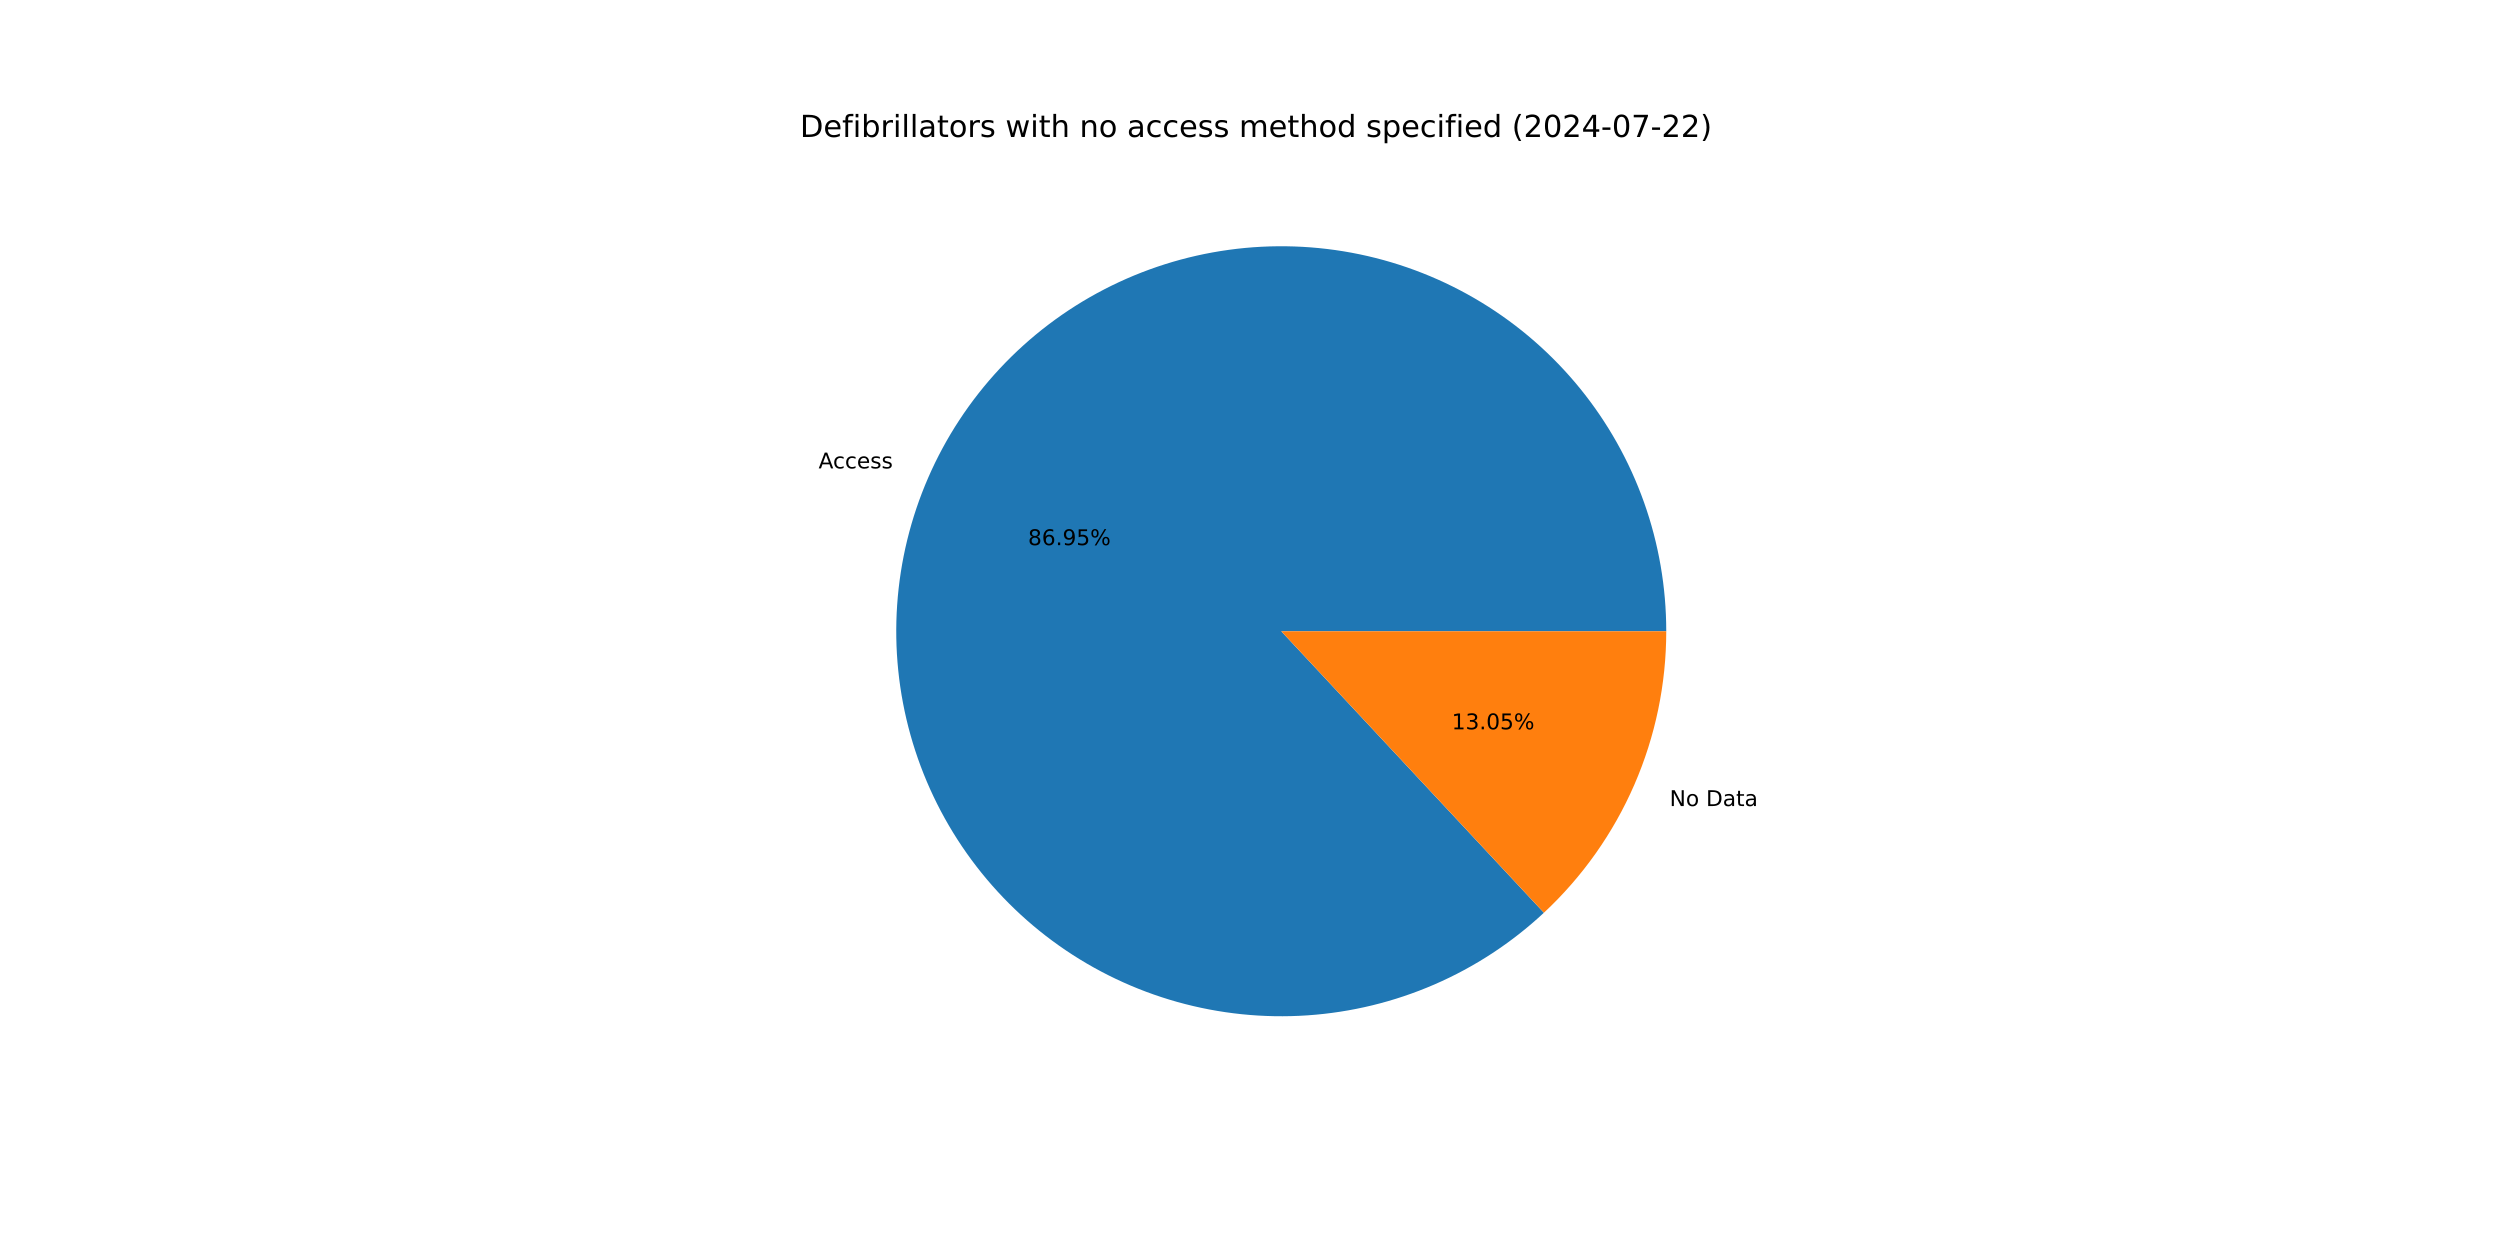
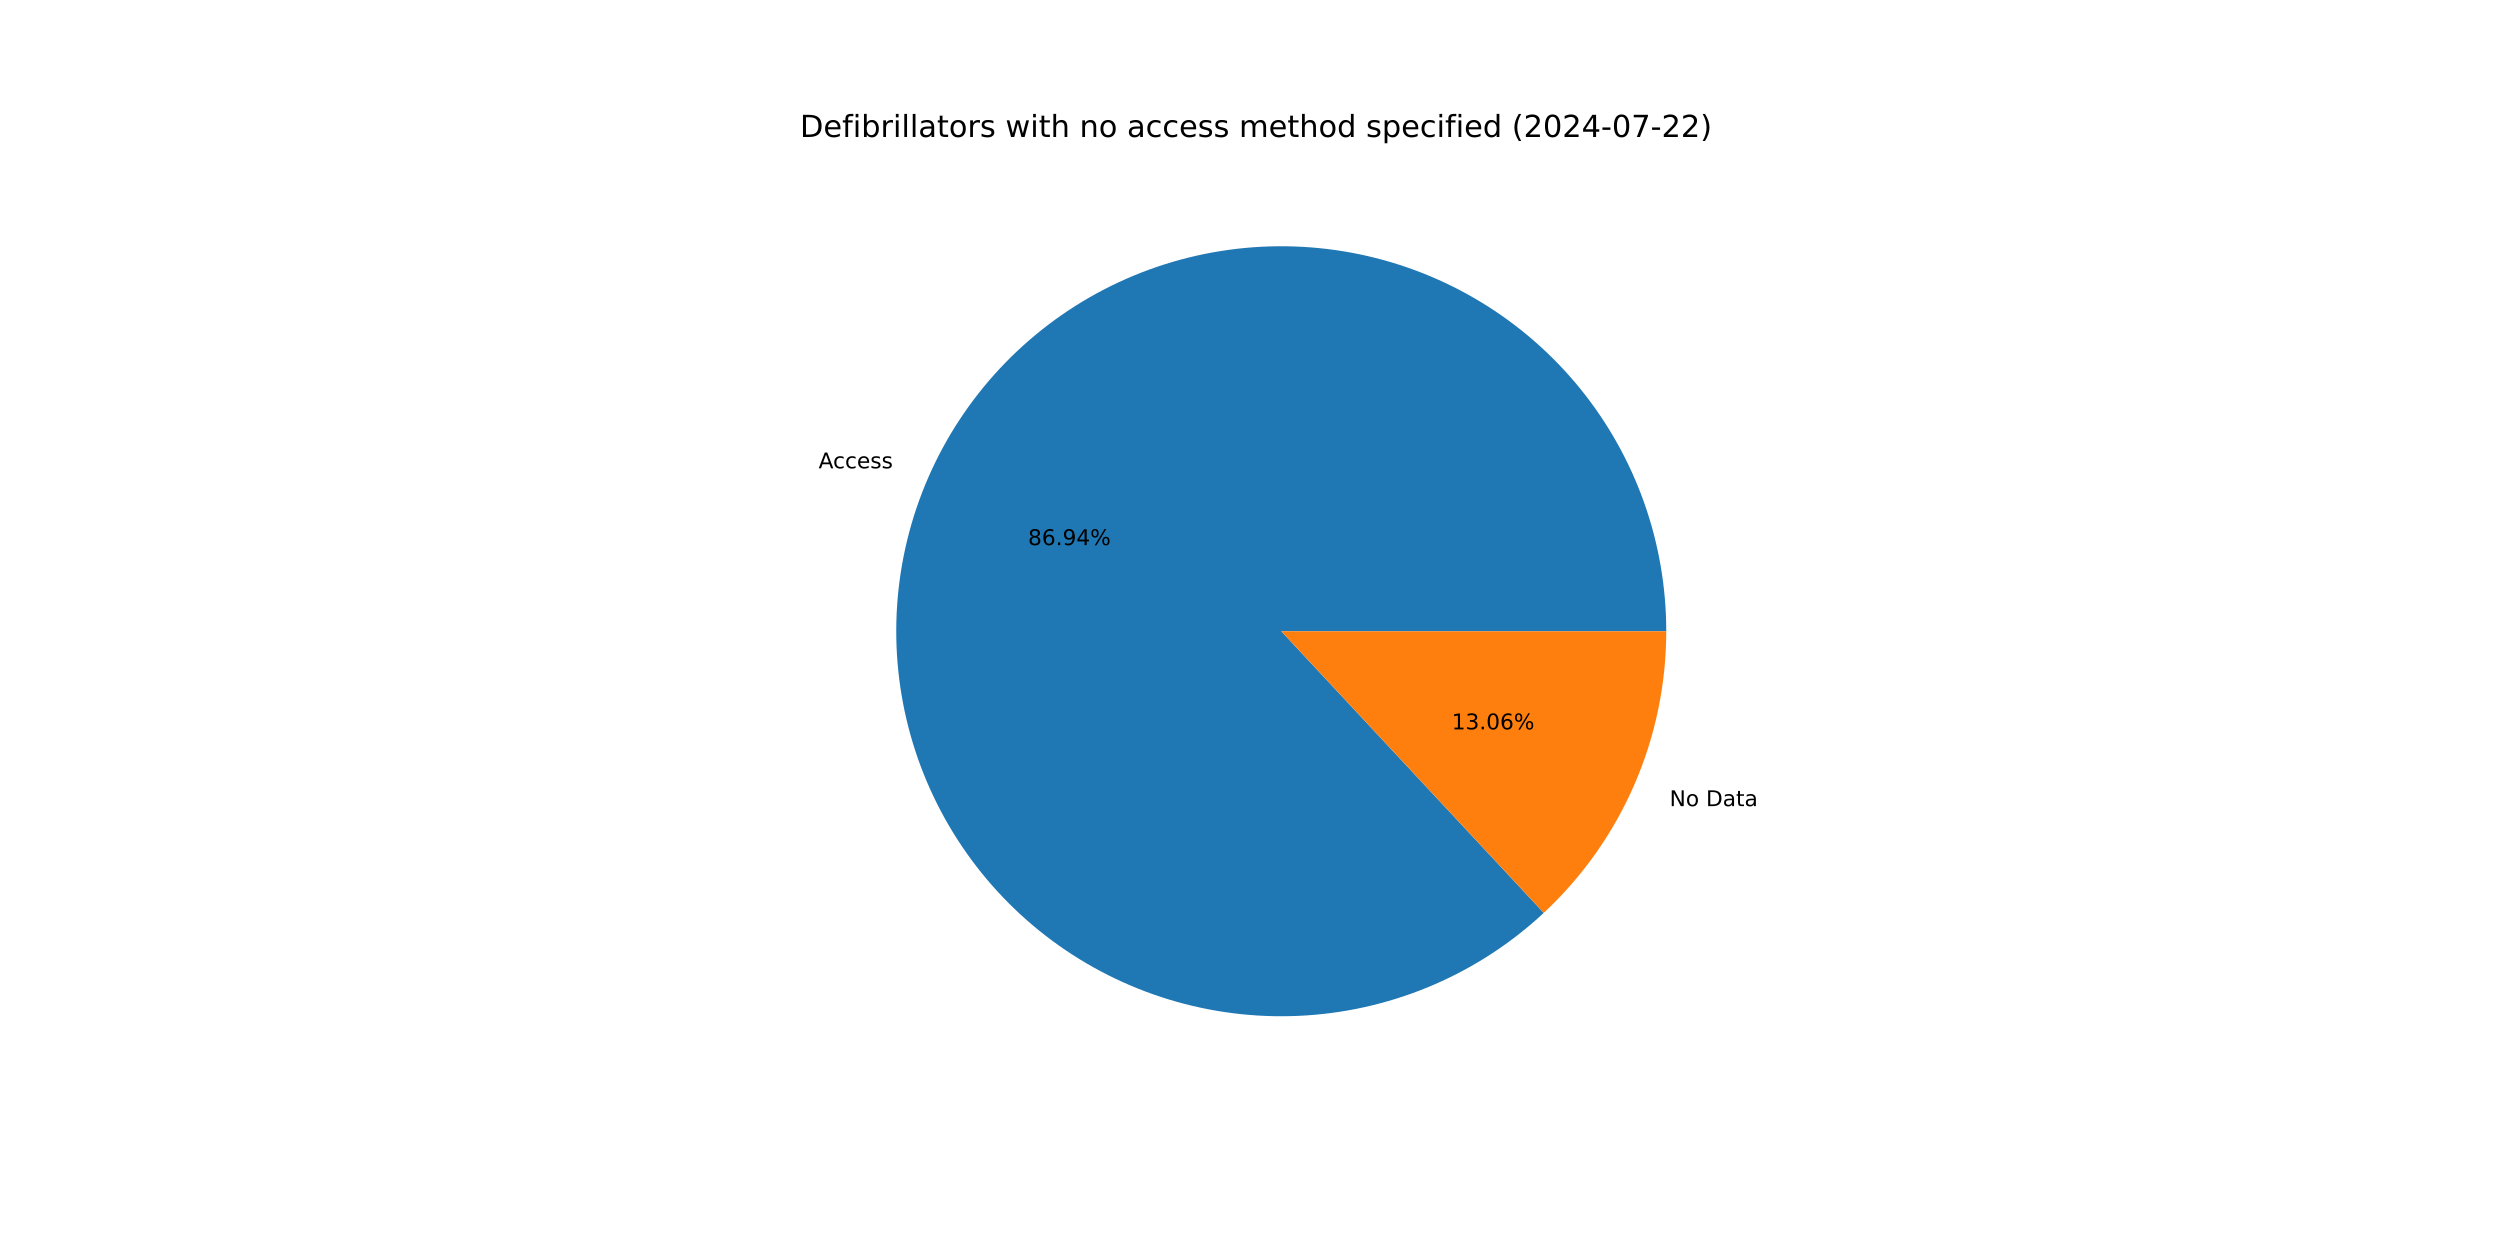
<svg xmlns="http://www.w3.org/2000/svg" xmlns:xlink="http://www.w3.org/1999/xlink" width="1152pt" height="576pt" viewBox="0 0 1152 576" version="1.1">
  <defs>
    <style type="text/css">*{stroke-linejoin: round; stroke-linecap: butt}</style>
  </defs>
  <g id="figure_1">
    <g id="patch_1">
      <path d="M 0 576  L 1152 576  L 1152 0  L 0 0  z " style="fill: #ffffff" />
    </g>
    <g id="axes_1">
      <g id="patch_2">
-         <path d="M 767.808 290.88  C 767.808 270.639 764.344 250.547 757.566 231.475  C 750.789 212.402 740.797 194.63 728.024 178.928  C 715.251 163.226 699.885 149.826 682.592 139.307  C 665.299 128.789 646.332 121.307 626.515 117.187  C 606.698 113.066 586.322 112.368 566.269 115.121  C 546.216 117.874 526.782 124.039 508.809 133.347  C 490.836 142.656 474.588 154.973 460.769 169.763  C 446.951 184.552 435.765 201.599 427.696 220.162  C 419.628 238.725 414.796 258.533 413.409 278.726  C 412.022 298.919 414.101 319.201 419.557 338.693  C 425.012 358.185 433.762 376.6 445.43 393.14  C 457.097 409.68 471.509 424.102 488.041 435.78  C 504.572 447.459 522.982 456.222 542.47 461.691  C 561.958 467.159 582.239 469.252 602.433 467.879  C 622.627 466.507 642.438 461.688 661.007 453.632  C 679.576 445.576 696.629 434.402 711.429 420.594  L 590.4 290.88  z " style="fill: #1f77b4" />
+         <path d="M 767.808 290.88  C 767.808 270.641 764.345 250.551 757.568 231.48  C 750.792 212.409 740.802 194.638 728.031 178.937  C 715.261 163.236 699.897 149.835 682.606 139.316  C 665.316 128.797 646.352 121.314 626.538 117.192  C 606.723 113.069 586.348 112.367 566.297 115.117  C 546.246 117.867 526.812 124.027 508.839 133.332  C 490.866 142.636 474.617 154.948 460.796 169.734  C 446.976 184.519 435.787 201.561 427.714 220.12  C 419.642 238.679 414.805 258.484 413.412 278.675  C 412.02 298.866 414.093 319.147 419.541 338.639  C 424.99 358.13 433.733 376.547 445.394 393.089  C 457.054 409.632 471.459 424.058 487.985 435.741  C 504.511 447.425 522.915 456.195 542.399 461.671  C 561.883 467.147 582.161 469.249 602.354 467.885  C 622.547 466.521 642.358 461.712 660.929 453.666  C 679.5 445.62 696.557 434.455 711.362 420.656  L 590.4 290.88  z " style="fill: #1f77b4" />
      </g>
      <g id="patch_3">
-         <path d="M 711.429 420.594  C 729.219 403.995 743.405 383.913 753.104 361.598  C 762.803 339.284 767.808 315.211 767.808 290.88  L 590.4 290.88  z " style="fill: #ff7f0e" />
+         <path d="M 711.362 420.656  C 729.172 404.056 743.375 383.966 753.086 361.64  C 762.796 339.314 767.808 315.226 767.808 290.88  L 590.4 290.88  z " style="fill: #ff7f0e" />
      </g>
      <g id="matplotlib.axis_1" />
      <g id="matplotlib.axis_2" />
      <g id="text_1">
-         <g transform="translate(377.1914 215.8493) scale(0.1 -0.1)">
+         <g transform="translate(377.2114 215.8035) scale(0.1 -0.1)">
          <defs>
            <path id="DejaVuSans-41" d="M 2188 4044  L 1331 1722  L 3047 1722  L 2188 4044  z M 1831 4666  L 2547 4666  L 4325 0  L 3669 0  L 3244 1197  L 1141 1197  L 716 0  L 50 0  L 1831 4666  z " transform="scale(0.015625)" />
            <path id="DejaVuSans-63" d="M 3122 3366  L 3122 2828  Q 2878 2963 2633 3030  Q 2388 3097 2138 3097  Q 1578 3097 1268 2742  Q 959 2388 959 1747  Q 959 1106 1268 751  Q 1578 397 2138 397  Q 2388 397 2633 464  Q 2878 531 3122 666  L 3122 134  Q 2881 22 2623 -34  Q 2366 -91 2075 -91  Q 1284 -91 818 406  Q 353 903 353 1747  Q 353 2603 823 3093  Q 1294 3584 2113 3584  Q 2378 3584 2631 3529  Q 2884 3475 3122 3366  z " transform="scale(0.015625)" />
            <path id="DejaVuSans-65" d="M 3597 1894  L 3597 1613  L 953 1613  Q 991 1019 1311 708  Q 1631 397 2203 397  Q 2534 397 2845 478  Q 3156 559 3463 722  L 3463 178  Q 3153 47 2828 -22  Q 2503 -91 2169 -91  Q 1331 -91 842 396  Q 353 884 353 1716  Q 353 2575 817 3079  Q 1281 3584 2069 3584  Q 2775 3584 3186 3129  Q 3597 2675 3597 1894  z M 3022 2063  Q 3016 2534 2758 2815  Q 2500 3097 2075 3097  Q 1594 3097 1305 2825  Q 1016 2553 972 2059  L 3022 2063  z " transform="scale(0.015625)" />
            <path id="DejaVuSans-73" d="M 2834 3397  L 2834 2853  Q 2591 2978 2328 3040  Q 2066 3103 1784 3103  Q 1356 3103 1142 2972  Q 928 2841 928 2578  Q 928 2378 1081 2264  Q 1234 2150 1697 2047  L 1894 2003  Q 2506 1872 2764 1633  Q 3022 1394 3022 966  Q 3022 478 2636 193  Q 2250 -91 1575 -91  Q 1294 -91 989 -36  Q 684 19 347 128  L 347 722  Q 666 556 975 473  Q 1284 391 1588 391  Q 1994 391 2212 530  Q 2431 669 2431 922  Q 2431 1156 2273 1281  Q 2116 1406 1581 1522  L 1381 1569  Q 847 1681 609 1914  Q 372 2147 372 2553  Q 372 3047 722 3315  Q 1072 3584 1716 3584  Q 2034 3584 2315 3537  Q 2597 3491 2834 3397  z " transform="scale(0.015625)" />
          </defs>
          <use xlink:href="#DejaVuSans-41" />
          <use xlink:href="#DejaVuSans-63" x="66.658" />
          <use xlink:href="#DejaVuSans-63" x="121.639" />
          <use xlink:href="#DejaVuSans-65" x="176.619" />
          <use xlink:href="#DejaVuSans-73" x="238.143" />
          <use xlink:href="#DejaVuSans-73" x="290.242" />
        </g>
      </g>
      <g id="text_2">
-         <g transform="translate(473.7129 251.2084) scale(0.1 -0.1)">
+         <g transform="translate(473.7237 251.1834) scale(0.1 -0.1)">
          <defs>
            <path id="DejaVuSans-38" d="M 2034 2216  Q 1584 2216 1326 1975  Q 1069 1734 1069 1313  Q 1069 891 1326 650  Q 1584 409 2034 409  Q 2484 409 2743 651  Q 3003 894 3003 1313  Q 3003 1734 2745 1975  Q 2488 2216 2034 2216  z M 1403 2484  Q 997 2584 770 2862  Q 544 3141 544 3541  Q 544 4100 942 4425  Q 1341 4750 2034 4750  Q 2731 4750 3128 4425  Q 3525 4100 3525 3541  Q 3525 3141 3298 2862  Q 3072 2584 2669 2484  Q 3125 2378 3379 2068  Q 3634 1759 3634 1313  Q 3634 634 3220 271  Q 2806 -91 2034 -91  Q 1263 -91 848 271  Q 434 634 434 1313  Q 434 1759 690 2068  Q 947 2378 1403 2484  z M 1172 3481  Q 1172 3119 1398 2916  Q 1625 2713 2034 2713  Q 2441 2713 2670 2916  Q 2900 3119 2900 3481  Q 2900 3844 2670 4047  Q 2441 4250 2034 4250  Q 1625 4250 1398 4047  Q 1172 3844 1172 3481  z " transform="scale(0.015625)" />
            <path id="DejaVuSans-36" d="M 2113 2584  Q 1688 2584 1439 2293  Q 1191 2003 1191 1497  Q 1191 994 1439 701  Q 1688 409 2113 409  Q 2538 409 2786 701  Q 3034 994 3034 1497  Q 3034 2003 2786 2293  Q 2538 2584 2113 2584  z M 3366 4563  L 3366 3988  Q 3128 4100 2886 4159  Q 2644 4219 2406 4219  Q 1781 4219 1451 3797  Q 1122 3375 1075 2522  Q 1259 2794 1537 2939  Q 1816 3084 2150 3084  Q 2853 3084 3261 2657  Q 3669 2231 3669 1497  Q 3669 778 3244 343  Q 2819 -91 2113 -91  Q 1303 -91 875 529  Q 447 1150 447 2328  Q 447 3434 972 4092  Q 1497 4750 2381 4750  Q 2619 4750 2861 4703  Q 3103 4656 3366 4563  z " transform="scale(0.015625)" />
            <path id="DejaVuSans-2e" d="M 684 794  L 1344 794  L 1344 0  L 684 0  L 684 794  z " transform="scale(0.015625)" />
            <path id="DejaVuSans-39" d="M 703 97  L 703 672  Q 941 559 1184 500  Q 1428 441 1663 441  Q 2288 441 2617 861  Q 2947 1281 2994 2138  Q 2813 1869 2534 1725  Q 2256 1581 1919 1581  Q 1219 1581 811 2004  Q 403 2428 403 3163  Q 403 3881 828 4315  Q 1253 4750 1959 4750  Q 2769 4750 3195 4129  Q 3622 3509 3622 2328  Q 3622 1225 3098 567  Q 2575 -91 1691 -91  Q 1453 -91 1209 -44  Q 966 3 703 97  z M 1959 2075  Q 2384 2075 2632 2365  Q 2881 2656 2881 3163  Q 2881 3666 2632 3958  Q 2384 4250 1959 4250  Q 1534 4250 1286 3958  Q 1038 3666 1038 3163  Q 1038 2656 1286 2365  Q 1534 2075 1959 2075  z " transform="scale(0.015625)" />
-             <path id="DejaVuSans-35" d="M 691 4666  L 3169 4666  L 3169 4134  L 1269 4134  L 1269 2991  Q 1406 3038 1543 3061  Q 1681 3084 1819 3084  Q 2600 3084 3056 2656  Q 3513 2228 3513 1497  Q 3513 744 3044 326  Q 2575 -91 1722 -91  Q 1428 -91 1123 -41  Q 819 9 494 109  L 494 744  Q 775 591 1075 516  Q 1375 441 1709 441  Q 2250 441 2565 725  Q 2881 1009 2881 1497  Q 2881 1984 2565 2268  Q 2250 2553 1709 2553  Q 1456 2553 1204 2497  Q 953 2441 691 2322  L 691 4666  z " transform="scale(0.015625)" />
+             <path id="DejaVuSans-34" d="M 2419 4116  L 825 1625  L 2419 1625  L 2419 4116  z M 2253 4666  L 3047 4666  L 3047 1625  L 3713 1625  L 3713 1100  L 3047 1100  L 3047 0  L 2419 0  L 2419 1100  L 313 1100  L 313 1709  L 2253 4666  z " transform="scale(0.015625)" />
            <path id="DejaVuSans-25" d="M 4653 2053  Q 4381 2053 4226 1822  Q 4072 1591 4072 1178  Q 4072 772 4226 539  Q 4381 306 4653 306  Q 4919 306 5073 539  Q 5228 772 5228 1178  Q 5228 1588 5073 1820  Q 4919 2053 4653 2053  z M 4653 2450  Q 5147 2450 5437 2106  Q 5728 1763 5728 1178  Q 5728 594 5436 251  Q 5144 -91 4653 -91  Q 4153 -91 3862 251  Q 3572 594 3572 1178  Q 3572 1766 3864 2108  Q 4156 2450 4653 2450  z M 1428 4353  Q 1159 4353 1004 4120  Q 850 3888 850 3481  Q 850 3069 1003 2837  Q 1156 2606 1428 2606  Q 1700 2606 1854 2837  Q 2009 3069 2009 3481  Q 2009 3884 1853 4118  Q 1697 4353 1428 4353  z M 4250 4750  L 4750 4750  L 1831 -91  L 1331 -91  L 4250 4750  z M 1428 4750  Q 1922 4750 2215 4408  Q 2509 4066 2509 3481  Q 2509 2891 2217 2550  Q 1925 2209 1428 2209  Q 931 2209 642 2551  Q 353 2894 353 3481  Q 353 4063 643 4406  Q 934 4750 1428 4750  z " transform="scale(0.015625)" />
          </defs>
          <use xlink:href="#DejaVuSans-38" />
          <use xlink:href="#DejaVuSans-36" x="63.623" />
          <use xlink:href="#DejaVuSans-2e" x="127.246" />
          <use xlink:href="#DejaVuSans-39" x="159.033" />
-           <use xlink:href="#DejaVuSans-35" x="222.656" />
+           <use xlink:href="#DejaVuSans-34" x="222.656" />
          <use xlink:href="#DejaVuSans-25" x="286.279" />
        </g>
      </g>
      <g id="text_3">
-         <g transform="translate(769.3742 371.4295) scale(0.1 -0.1)">
+         <g transform="translate(769.3543 371.4752) scale(0.1 -0.1)">
          <defs>
            <path id="DejaVuSans-4e" d="M 628 4666  L 1478 4666  L 3547 763  L 3547 4666  L 4159 4666  L 4159 0  L 3309 0  L 1241 3903  L 1241 0  L 628 0  L 628 4666  z " transform="scale(0.015625)" />
            <path id="DejaVuSans-6f" d="M 1959 3097  Q 1497 3097 1228 2736  Q 959 2375 959 1747  Q 959 1119 1226 758  Q 1494 397 1959 397  Q 2419 397 2687 759  Q 2956 1122 2956 1747  Q 2956 2369 2687 2733  Q 2419 3097 1959 3097  z M 1959 3584  Q 2709 3584 3137 3096  Q 3566 2609 3566 1747  Q 3566 888 3137 398  Q 2709 -91 1959 -91  Q 1206 -91 779 398  Q 353 888 353 1747  Q 353 2609 779 3096  Q 1206 3584 1959 3584  z " transform="scale(0.015625)" />
            <path id="DejaVuSans-20" transform="scale(0.015625)" />
            <path id="DejaVuSans-44" d="M 1259 4147  L 1259 519  L 2022 519  Q 2988 519 3436 956  Q 3884 1394 3884 2338  Q 3884 3275 3436 3711  Q 2988 4147 2022 4147  L 1259 4147  z M 628 4666  L 1925 4666  Q 3281 4666 3915 4102  Q 4550 3538 4550 2338  Q 4550 1131 3912 565  Q 3275 0 1925 0  L 628 0  L 628 4666  z " transform="scale(0.015625)" />
            <path id="DejaVuSans-61" d="M 2194 1759  Q 1497 1759 1228 1600  Q 959 1441 959 1056  Q 959 750 1161 570  Q 1363 391 1709 391  Q 2188 391 2477 730  Q 2766 1069 2766 1631  L 2766 1759  L 2194 1759  z M 3341 1997  L 3341 0  L 2766 0  L 2766 531  Q 2569 213 2275 61  Q 1981 -91 1556 -91  Q 1019 -91 701 211  Q 384 513 384 1019  Q 384 1609 779 1909  Q 1175 2209 1959 2209  L 2766 2209  L 2766 2266  Q 2766 2663 2505 2880  Q 2244 3097 1772 3097  Q 1472 3097 1187 3025  Q 903 2953 641 2809  L 641 3341  Q 956 3463 1253 3523  Q 1550 3584 1831 3584  Q 2591 3584 2966 3190  Q 3341 2797 3341 1997  z " transform="scale(0.015625)" />
            <path id="DejaVuSans-74" d="M 1172 4494  L 1172 3500  L 2356 3500  L 2356 3053  L 1172 3053  L 1172 1153  Q 1172 725 1289 603  Q 1406 481 1766 481  L 2356 481  L 2356 0  L 1766 0  Q 1100 0 847 248  Q 594 497 594 1153  L 594 3053  L 172 3053  L 172 3500  L 594 3500  L 594 4494  L 1172 4494  z " transform="scale(0.015625)" />
          </defs>
          <use xlink:href="#DejaVuSans-4e" />
          <use xlink:href="#DejaVuSans-6f" x="74.805" />
          <use xlink:href="#DejaVuSans-20" x="135.986" />
          <use xlink:href="#DejaVuSans-44" x="167.773" />
          <use xlink:href="#DejaVuSans-61" x="244.775" />
          <use xlink:href="#DejaVuSans-74" x="306.055" />
          <use xlink:href="#DejaVuSans-61" x="345.264" />
        </g>
      </g>
      <g id="text_4">
-         <g transform="translate(668.9574 336.0704) scale(0.1 -0.1)">
+         <g transform="translate(668.9466 336.0953) scale(0.1 -0.1)">
          <defs>
            <path id="DejaVuSans-31" d="M 794 531  L 1825 531  L 1825 4091  L 703 3866  L 703 4441  L 1819 4666  L 2450 4666  L 2450 531  L 3481 531  L 3481 0  L 794 0  L 794 531  z " transform="scale(0.015625)" />
            <path id="DejaVuSans-33" d="M 2597 2516  Q 3050 2419 3304 2112  Q 3559 1806 3559 1356  Q 3559 666 3084 287  Q 2609 -91 1734 -91  Q 1441 -91 1130 -33  Q 819 25 488 141  L 488 750  Q 750 597 1062 519  Q 1375 441 1716 441  Q 2309 441 2620 675  Q 2931 909 2931 1356  Q 2931 1769 2642 2001  Q 2353 2234 1838 2234  L 1294 2234  L 1294 2753  L 1863 2753  Q 2328 2753 2575 2939  Q 2822 3125 2822 3475  Q 2822 3834 2567 4026  Q 2313 4219 1838 4219  Q 1578 4219 1281 4162  Q 984 4106 628 3988  L 628 4550  Q 988 4650 1302 4700  Q 1616 4750 1894 4750  Q 2613 4750 3031 4423  Q 3450 4097 3450 3541  Q 3450 3153 3228 2886  Q 3006 2619 2597 2516  z " transform="scale(0.015625)" />
            <path id="DejaVuSans-30" d="M 2034 4250  Q 1547 4250 1301 3770  Q 1056 3291 1056 2328  Q 1056 1369 1301 889  Q 1547 409 2034 409  Q 2525 409 2770 889  Q 3016 1369 3016 2328  Q 3016 3291 2770 3770  Q 2525 4250 2034 4250  z M 2034 4750  Q 2819 4750 3233 4129  Q 3647 3509 3647 2328  Q 3647 1150 3233 529  Q 2819 -91 2034 -91  Q 1250 -91 836 529  Q 422 1150 422 2328  Q 422 3509 836 4129  Q 1250 4750 2034 4750  z " transform="scale(0.015625)" />
          </defs>
          <use xlink:href="#DejaVuSans-31" />
          <use xlink:href="#DejaVuSans-33" x="63.623" />
          <use xlink:href="#DejaVuSans-2e" x="127.246" />
          <use xlink:href="#DejaVuSans-30" x="159.033" />
-           <use xlink:href="#DejaVuSans-35" x="222.656" />
+           <use xlink:href="#DejaVuSans-36" x="222.656" />
          <use xlink:href="#DejaVuSans-25" x="286.279" />
        </g>
      </g>
      <g id="text_5">
        <g transform="translate(368.64 63.12) scale(0.14 -0.14)">
          <defs>
            <path id="DejaVuSans-66" d="M 2375 4863  L 2375 4384  L 1825 4384  Q 1516 4384 1395 4259  Q 1275 4134 1275 3809  L 1275 3500  L 2222 3500  L 2222 3053  L 1275 3053  L 1275 0  L 697 0  L 697 3053  L 147 3053  L 147 3500  L 697 3500  L 697 3744  Q 697 4328 969 4595  Q 1241 4863 1831 4863  L 2375 4863  z " transform="scale(0.015625)" />
            <path id="DejaVuSans-69" d="M 603 3500  L 1178 3500  L 1178 0  L 603 0  L 603 3500  z M 603 4863  L 1178 4863  L 1178 4134  L 603 4134  L 603 4863  z " transform="scale(0.015625)" />
            <path id="DejaVuSans-62" d="M 3116 1747  Q 3116 2381 2855 2742  Q 2594 3103 2138 3103  Q 1681 3103 1420 2742  Q 1159 2381 1159 1747  Q 1159 1113 1420 752  Q 1681 391 2138 391  Q 2594 391 2855 752  Q 3116 1113 3116 1747  z M 1159 2969  Q 1341 3281 1617 3432  Q 1894 3584 2278 3584  Q 2916 3584 3314 3078  Q 3713 2572 3713 1747  Q 3713 922 3314 415  Q 2916 -91 2278 -91  Q 1894 -91 1617 61  Q 1341 213 1159 525  L 1159 0  L 581 0  L 581 4863  L 1159 4863  L 1159 2969  z " transform="scale(0.015625)" />
            <path id="DejaVuSans-72" d="M 2631 2963  Q 2534 3019 2420 3045  Q 2306 3072 2169 3072  Q 1681 3072 1420 2755  Q 1159 2438 1159 1844  L 1159 0  L 581 0  L 581 3500  L 1159 3500  L 1159 2956  Q 1341 3275 1631 3429  Q 1922 3584 2338 3584  Q 2397 3584 2469 3576  Q 2541 3569 2628 3553  L 2631 2963  z " transform="scale(0.015625)" />
            <path id="DejaVuSans-6c" d="M 603 4863  L 1178 4863  L 1178 0  L 603 0  L 603 4863  z " transform="scale(0.015625)" />
            <path id="DejaVuSans-77" d="M 269 3500  L 844 3500  L 1563 769  L 2278 3500  L 2956 3500  L 3675 769  L 4391 3500  L 4966 3500  L 4050 0  L 3372 0  L 2619 2869  L 1863 0  L 1184 0  L 269 3500  z " transform="scale(0.015625)" />
            <path id="DejaVuSans-68" d="M 3513 2113  L 3513 0  L 2938 0  L 2938 2094  Q 2938 2591 2744 2837  Q 2550 3084 2163 3084  Q 1697 3084 1428 2787  Q 1159 2491 1159 1978  L 1159 0  L 581 0  L 581 4863  L 1159 4863  L 1159 2956  Q 1366 3272 1645 3428  Q 1925 3584 2291 3584  Q 2894 3584 3203 3211  Q 3513 2838 3513 2113  z " transform="scale(0.015625)" />
            <path id="DejaVuSans-6e" d="M 3513 2113  L 3513 0  L 2938 0  L 2938 2094  Q 2938 2591 2744 2837  Q 2550 3084 2163 3084  Q 1697 3084 1428 2787  Q 1159 2491 1159 1978  L 1159 0  L 581 0  L 581 3500  L 1159 3500  L 1159 2956  Q 1366 3272 1645 3428  Q 1925 3584 2291 3584  Q 2894 3584 3203 3211  Q 3513 2838 3513 2113  z " transform="scale(0.015625)" />
            <path id="DejaVuSans-6d" d="M 3328 2828  Q 3544 3216 3844 3400  Q 4144 3584 4550 3584  Q 5097 3584 5394 3201  Q 5691 2819 5691 2113  L 5691 0  L 5113 0  L 5113 2094  Q 5113 2597 4934 2840  Q 4756 3084 4391 3084  Q 3944 3084 3684 2787  Q 3425 2491 3425 1978  L 3425 0  L 2847 0  L 2847 2094  Q 2847 2600 2669 2842  Q 2491 3084 2119 3084  Q 1678 3084 1418 2786  Q 1159 2488 1159 1978  L 1159 0  L 581 0  L 581 3500  L 1159 3500  L 1159 2956  Q 1356 3278 1631 3431  Q 1906 3584 2284 3584  Q 2666 3584 2933 3390  Q 3200 3197 3328 2828  z " transform="scale(0.015625)" />
            <path id="DejaVuSans-64" d="M 2906 2969  L 2906 4863  L 3481 4863  L 3481 0  L 2906 0  L 2906 525  Q 2725 213 2448 61  Q 2172 -91 1784 -91  Q 1150 -91 751 415  Q 353 922 353 1747  Q 353 2572 751 3078  Q 1150 3584 1784 3584  Q 2172 3584 2448 3432  Q 2725 3281 2906 2969  z M 947 1747  Q 947 1113 1208 752  Q 1469 391 1925 391  Q 2381 391 2643 752  Q 2906 1113 2906 1747  Q 2906 2381 2643 2742  Q 2381 3103 1925 3103  Q 1469 3103 1208 2742  Q 947 2381 947 1747  z " transform="scale(0.015625)" />
            <path id="DejaVuSans-70" d="M 1159 525  L 1159 -1331  L 581 -1331  L 581 3500  L 1159 3500  L 1159 2969  Q 1341 3281 1617 3432  Q 1894 3584 2278 3584  Q 2916 3584 3314 3078  Q 3713 2572 3713 1747  Q 3713 922 3314 415  Q 2916 -91 2278 -91  Q 1894 -91 1617 61  Q 1341 213 1159 525  z M 3116 1747  Q 3116 2381 2855 2742  Q 2594 3103 2138 3103  Q 1681 3103 1420 2742  Q 1159 2381 1159 1747  Q 1159 1113 1420 752  Q 1681 391 2138 391  Q 2594 391 2855 752  Q 3116 1113 3116 1747  z " transform="scale(0.015625)" />
            <path id="DejaVuSans-28" d="M 1984 4856  Q 1566 4138 1362 3434  Q 1159 2731 1159 2009  Q 1159 1288 1364 580  Q 1569 -128 1984 -844  L 1484 -844  Q 1016 -109 783 600  Q 550 1309 550 2009  Q 550 2706 781 3412  Q 1013 4119 1484 4856  L 1984 4856  z " transform="scale(0.015625)" />
            <path id="DejaVuSans-32" d="M 1228 531  L 3431 531  L 3431 0  L 469 0  L 469 531  Q 828 903 1448 1529  Q 2069 2156 2228 2338  Q 2531 2678 2651 2914  Q 2772 3150 2772 3378  Q 2772 3750 2511 3984  Q 2250 4219 1831 4219  Q 1534 4219 1204 4116  Q 875 4013 500 3803  L 500 4441  Q 881 4594 1212 4672  Q 1544 4750 1819 4750  Q 2544 4750 2975 4387  Q 3406 4025 3406 3419  Q 3406 3131 3298 2873  Q 3191 2616 2906 2266  Q 2828 2175 2409 1742  Q 1991 1309 1228 531  z " transform="scale(0.015625)" />
-             <path id="DejaVuSans-34" d="M 2419 4116  L 825 1625  L 2419 1625  L 2419 4116  z M 2253 4666  L 3047 4666  L 3047 1625  L 3713 1625  L 3713 1100  L 3047 1100  L 3047 0  L 2419 0  L 2419 1100  L 313 1100  L 313 1709  L 2253 4666  z " transform="scale(0.015625)" />
            <path id="DejaVuSans-2d" d="M 313 2009  L 1997 2009  L 1997 1497  L 313 1497  L 313 2009  z " transform="scale(0.015625)" />
            <path id="DejaVuSans-37" d="M 525 4666  L 3525 4666  L 3525 4397  L 1831 0  L 1172 0  L 2766 4134  L 525 4134  L 525 4666  z " transform="scale(0.015625)" />
            <path id="DejaVuSans-29" d="M 513 4856  L 1013 4856  Q 1481 4119 1714 3412  Q 1947 2706 1947 2009  Q 1947 1309 1714 600  Q 1481 -109 1013 -844  L 513 -844  Q 928 -128 1133 580  Q 1338 1288 1338 2009  Q 1338 2731 1133 3434  Q 928 4138 513 4856  z " transform="scale(0.015625)" />
          </defs>
          <use xlink:href="#DejaVuSans-44" />
          <use xlink:href="#DejaVuSans-65" x="77.002" />
          <use xlink:href="#DejaVuSans-66" x="138.525" />
          <use xlink:href="#DejaVuSans-69" x="173.73" />
          <use xlink:href="#DejaVuSans-62" x="201.514" />
          <use xlink:href="#DejaVuSans-72" x="264.99" />
          <use xlink:href="#DejaVuSans-69" x="306.104" />
          <use xlink:href="#DejaVuSans-6c" x="333.887" />
          <use xlink:href="#DejaVuSans-6c" x="361.67" />
          <use xlink:href="#DejaVuSans-61" x="389.453" />
          <use xlink:href="#DejaVuSans-74" x="450.732" />
          <use xlink:href="#DejaVuSans-6f" x="489.941" />
          <use xlink:href="#DejaVuSans-72" x="551.123" />
          <use xlink:href="#DejaVuSans-73" x="592.236" />
          <use xlink:href="#DejaVuSans-20" x="644.336" />
          <use xlink:href="#DejaVuSans-77" x="676.123" />
          <use xlink:href="#DejaVuSans-69" x="757.91" />
          <use xlink:href="#DejaVuSans-74" x="785.693" />
          <use xlink:href="#DejaVuSans-68" x="824.902" />
          <use xlink:href="#DejaVuSans-20" x="888.281" />
          <use xlink:href="#DejaVuSans-6e" x="920.068" />
          <use xlink:href="#DejaVuSans-6f" x="983.447" />
          <use xlink:href="#DejaVuSans-20" x="1044.629" />
          <use xlink:href="#DejaVuSans-61" x="1076.416" />
          <use xlink:href="#DejaVuSans-63" x="1137.695" />
          <use xlink:href="#DejaVuSans-63" x="1192.676" />
          <use xlink:href="#DejaVuSans-65" x="1247.656" />
          <use xlink:href="#DejaVuSans-73" x="1309.18" />
          <use xlink:href="#DejaVuSans-73" x="1361.279" />
          <use xlink:href="#DejaVuSans-20" x="1413.379" />
          <use xlink:href="#DejaVuSans-6d" x="1445.166" />
          <use xlink:href="#DejaVuSans-65" x="1542.578" />
          <use xlink:href="#DejaVuSans-74" x="1604.102" />
          <use xlink:href="#DejaVuSans-68" x="1643.311" />
          <use xlink:href="#DejaVuSans-6f" x="1706.689" />
          <use xlink:href="#DejaVuSans-64" x="1767.871" />
          <use xlink:href="#DejaVuSans-20" x="1831.348" />
          <use xlink:href="#DejaVuSans-73" x="1863.135" />
          <use xlink:href="#DejaVuSans-70" x="1915.234" />
          <use xlink:href="#DejaVuSans-65" x="1978.711" />
          <use xlink:href="#DejaVuSans-63" x="2040.234" />
          <use xlink:href="#DejaVuSans-69" x="2095.215" />
          <use xlink:href="#DejaVuSans-66" x="2122.998" />
          <use xlink:href="#DejaVuSans-69" x="2158.203" />
          <use xlink:href="#DejaVuSans-65" x="2185.986" />
          <use xlink:href="#DejaVuSans-64" x="2247.51" />
          <use xlink:href="#DejaVuSans-20" x="2310.986" />
          <use xlink:href="#DejaVuSans-28" x="2342.773" />
          <use xlink:href="#DejaVuSans-32" x="2381.787" />
          <use xlink:href="#DejaVuSans-30" x="2445.41" />
          <use xlink:href="#DejaVuSans-32" x="2509.033" />
          <use xlink:href="#DejaVuSans-34" x="2572.656" />
          <use xlink:href="#DejaVuSans-2d" x="2636.279" />
          <use xlink:href="#DejaVuSans-30" x="2672.363" />
          <use xlink:href="#DejaVuSans-37" x="2735.986" />
          <use xlink:href="#DejaVuSans-2d" x="2799.609" />
          <use xlink:href="#DejaVuSans-32" x="2835.693" />
          <use xlink:href="#DejaVuSans-32" x="2899.316" />
          <use xlink:href="#DejaVuSans-29" x="2962.939" />
        </g>
      </g>
    </g>
  </g>
</svg>
